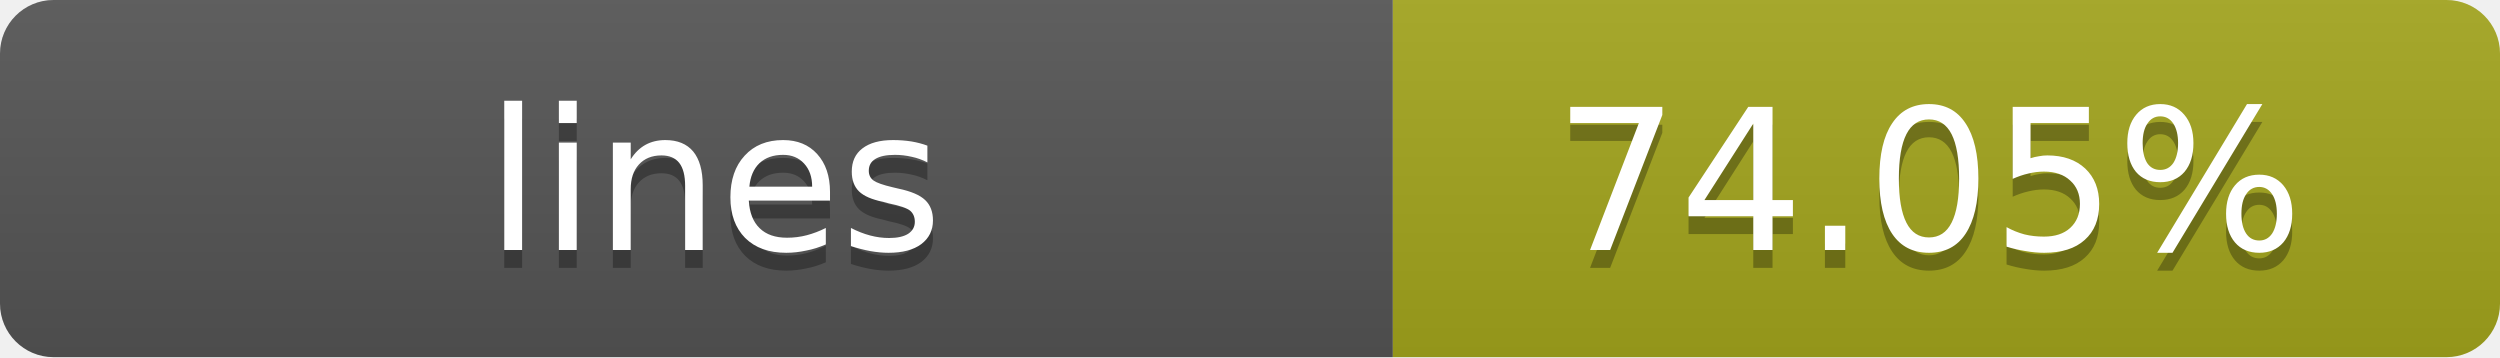
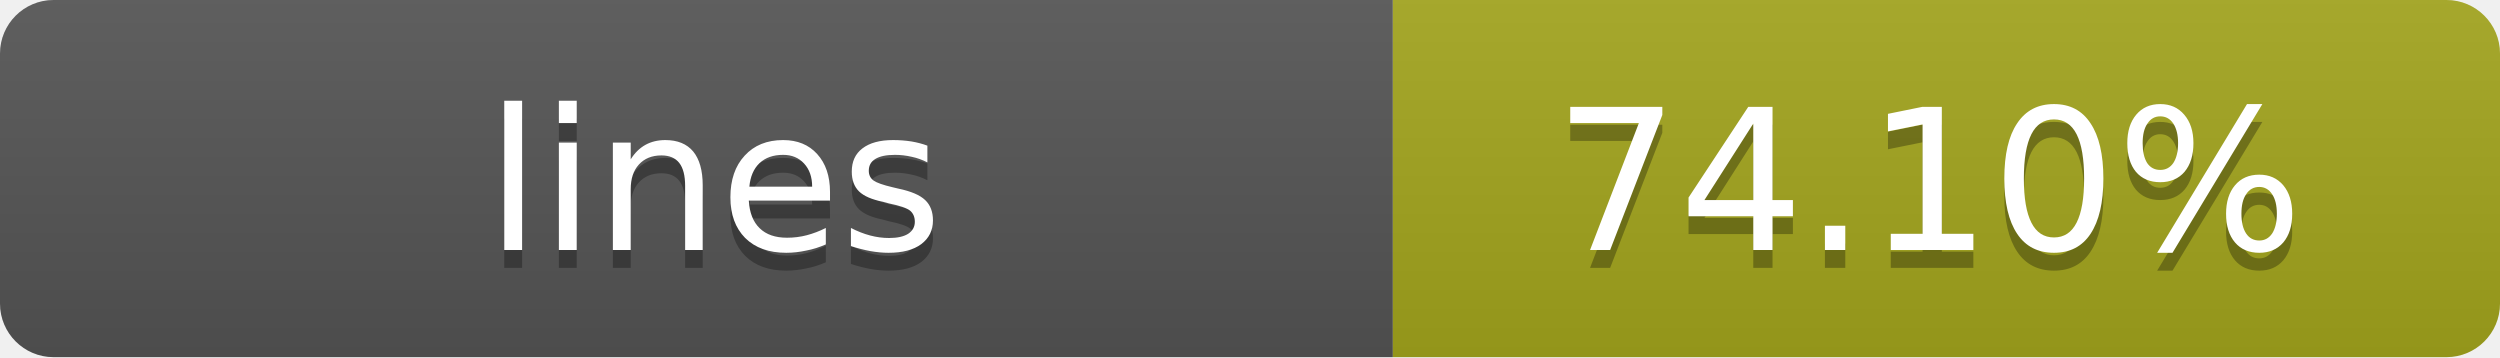
- <svg xmlns="http://www.w3.org/2000/svg" width="140" height="20" role="img" aria-label="lines: 74.05%">
+ <svg xmlns="http://www.w3.org/2000/svg" width="140" height="20" role="img" aria-label="lines: 74.10%">
  <linearGradient id="s" x2="0" y2="100%">
    <stop offset="0" stop-color="#bbb" stop-opacity=".1" />
    <stop offset="1" stop-opacity=".1" />
  </linearGradient>
  <clipPath id="r">
    <rect width="140" height="20" rx="3" fill="#fff" />
  </clipPath>
  <g clip-path="url(#r)">
    <rect width="78" height="20" fill="#555" />
    <rect x="78" width="62" height="20" fill="#a4a61d" />
    <rect width="140" height="20" fill="url(#s)" />
  </g>
  <g fill="#fff" text-anchor="middle" font-family="Verdana,Geneva,DejaVu Sans,sans-serif" text-rendering="geometricPrecision" font-size="11">
    <text x="40" y="15" fill="#010101" fill-opacity=".3">lines</text>
    <text x="40" y="14">lines</text>
-     <text x="108" y="15" fill="#010101" fill-opacity=".3">74.05%</text>
-     <text x="108" y="14">74.05%</text>
+     <text x="108" y="15" fill="#010101" fill-opacity=".3">74.10%</text>
+     <text x="108" y="14">74.10%</text>
  </g>
</svg>
